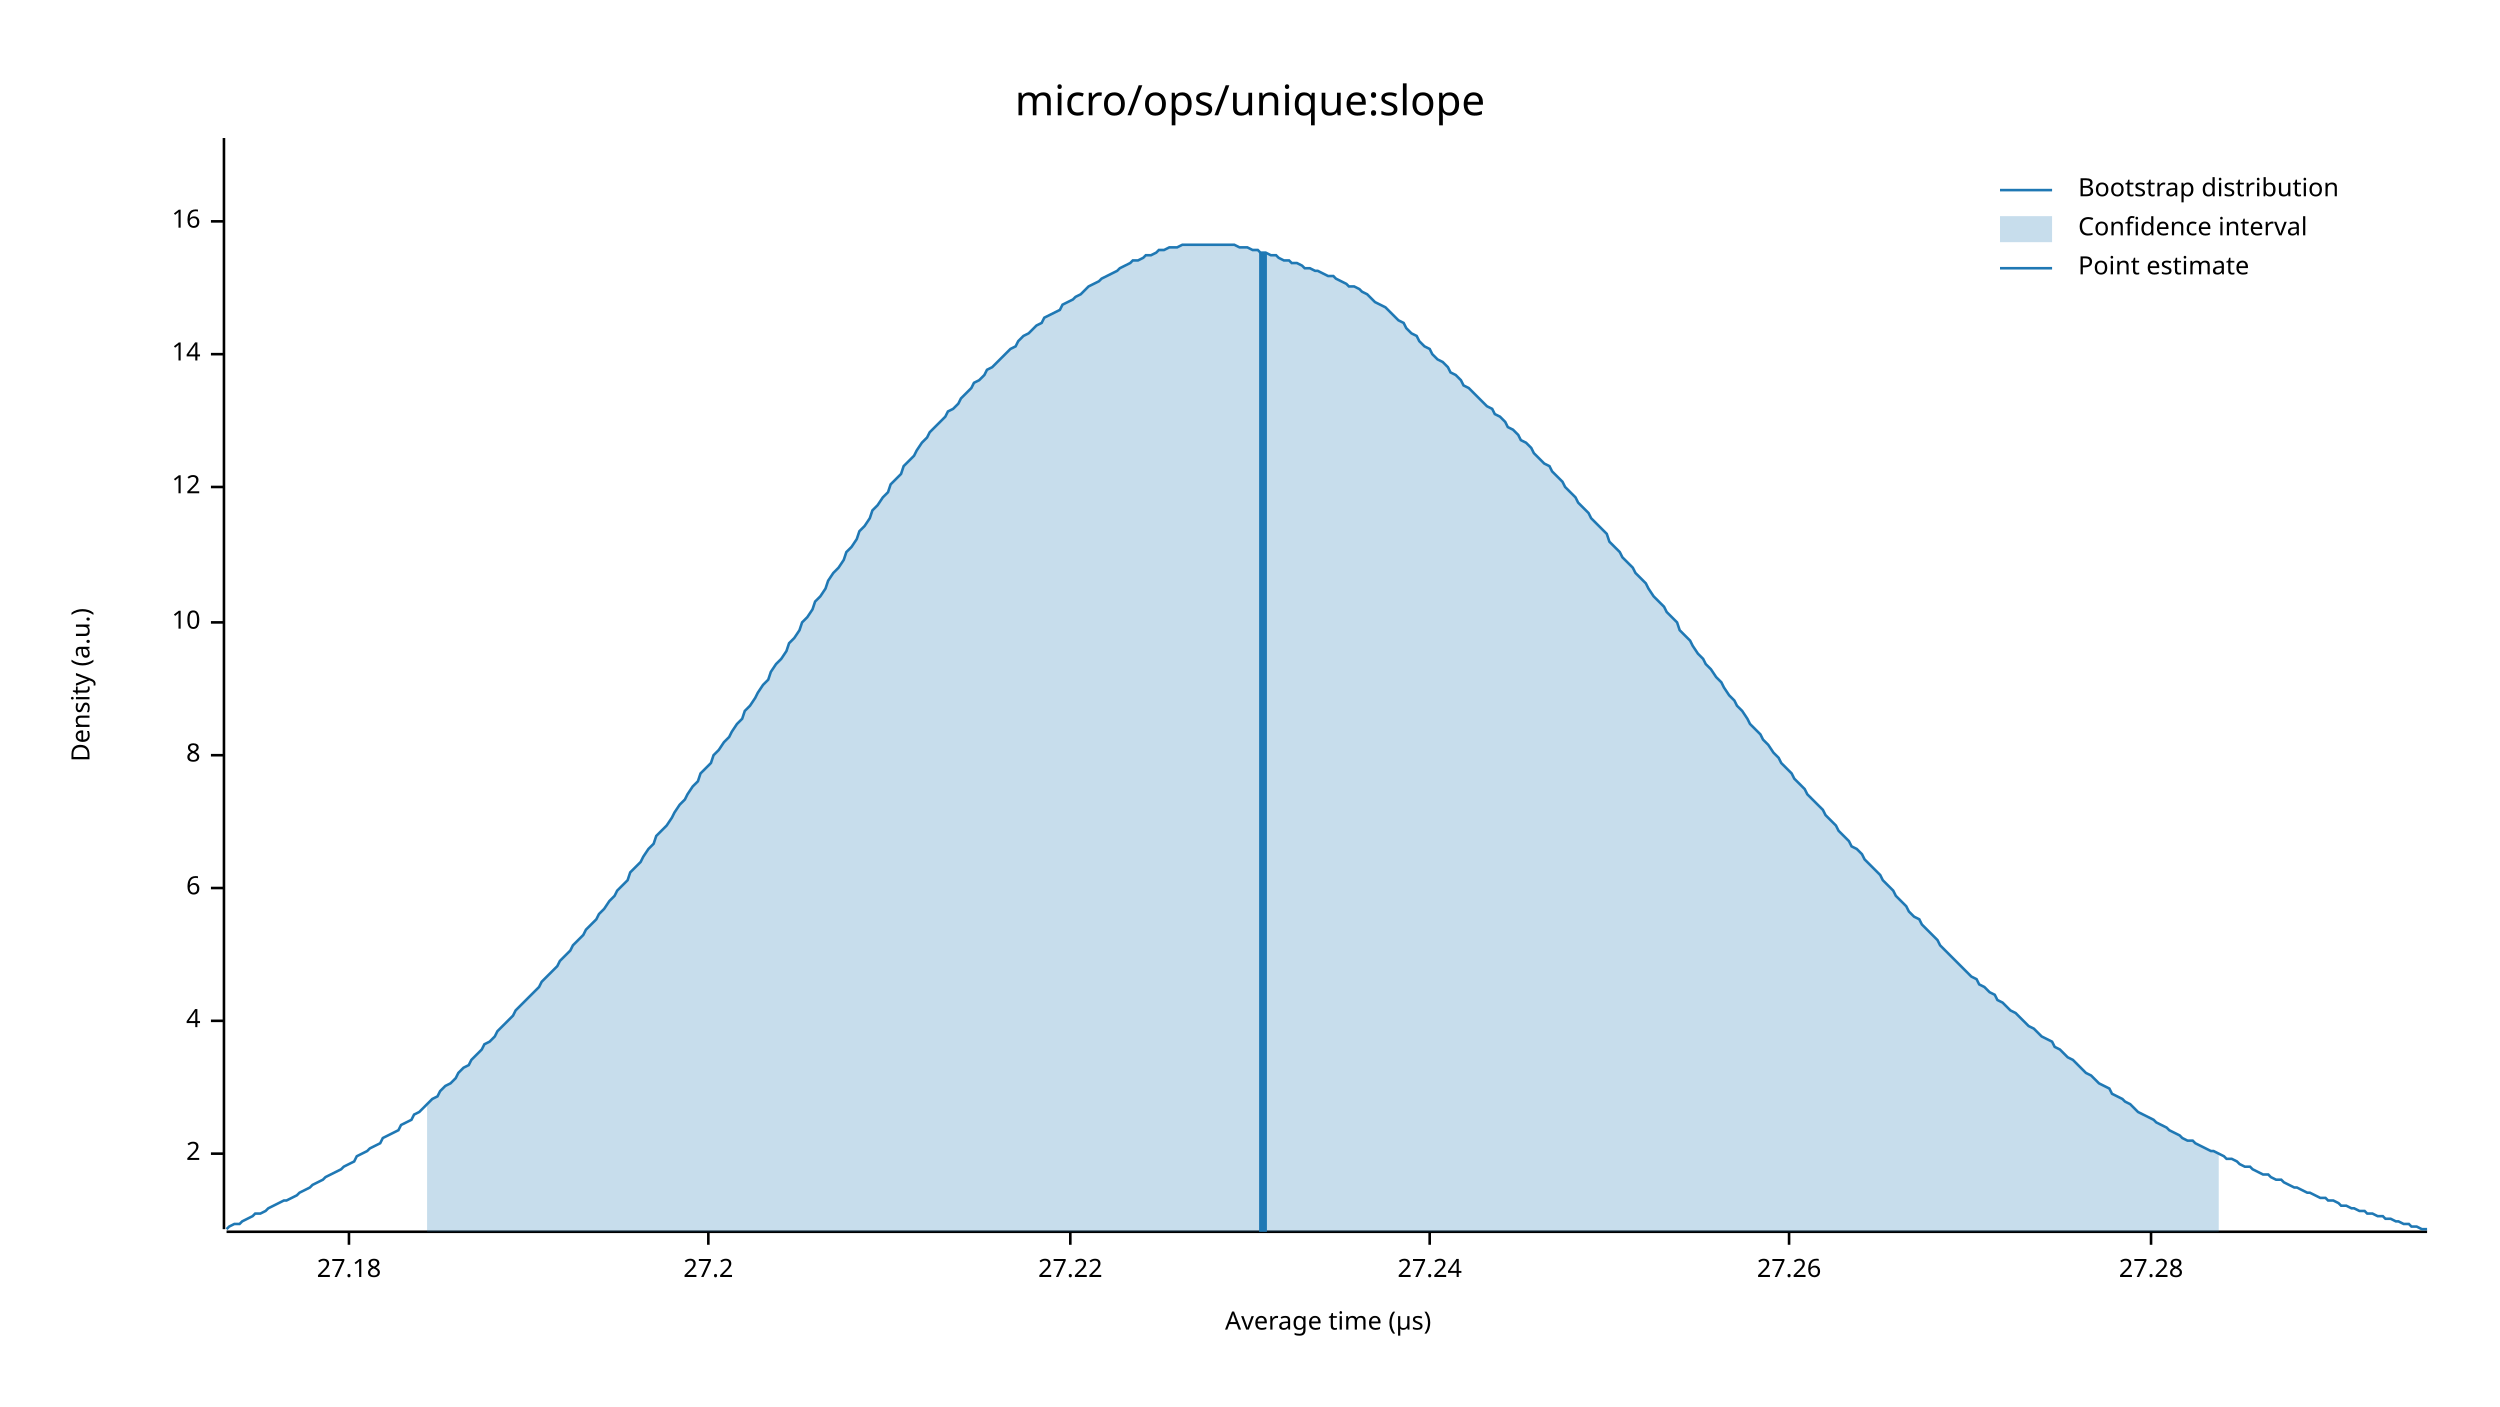
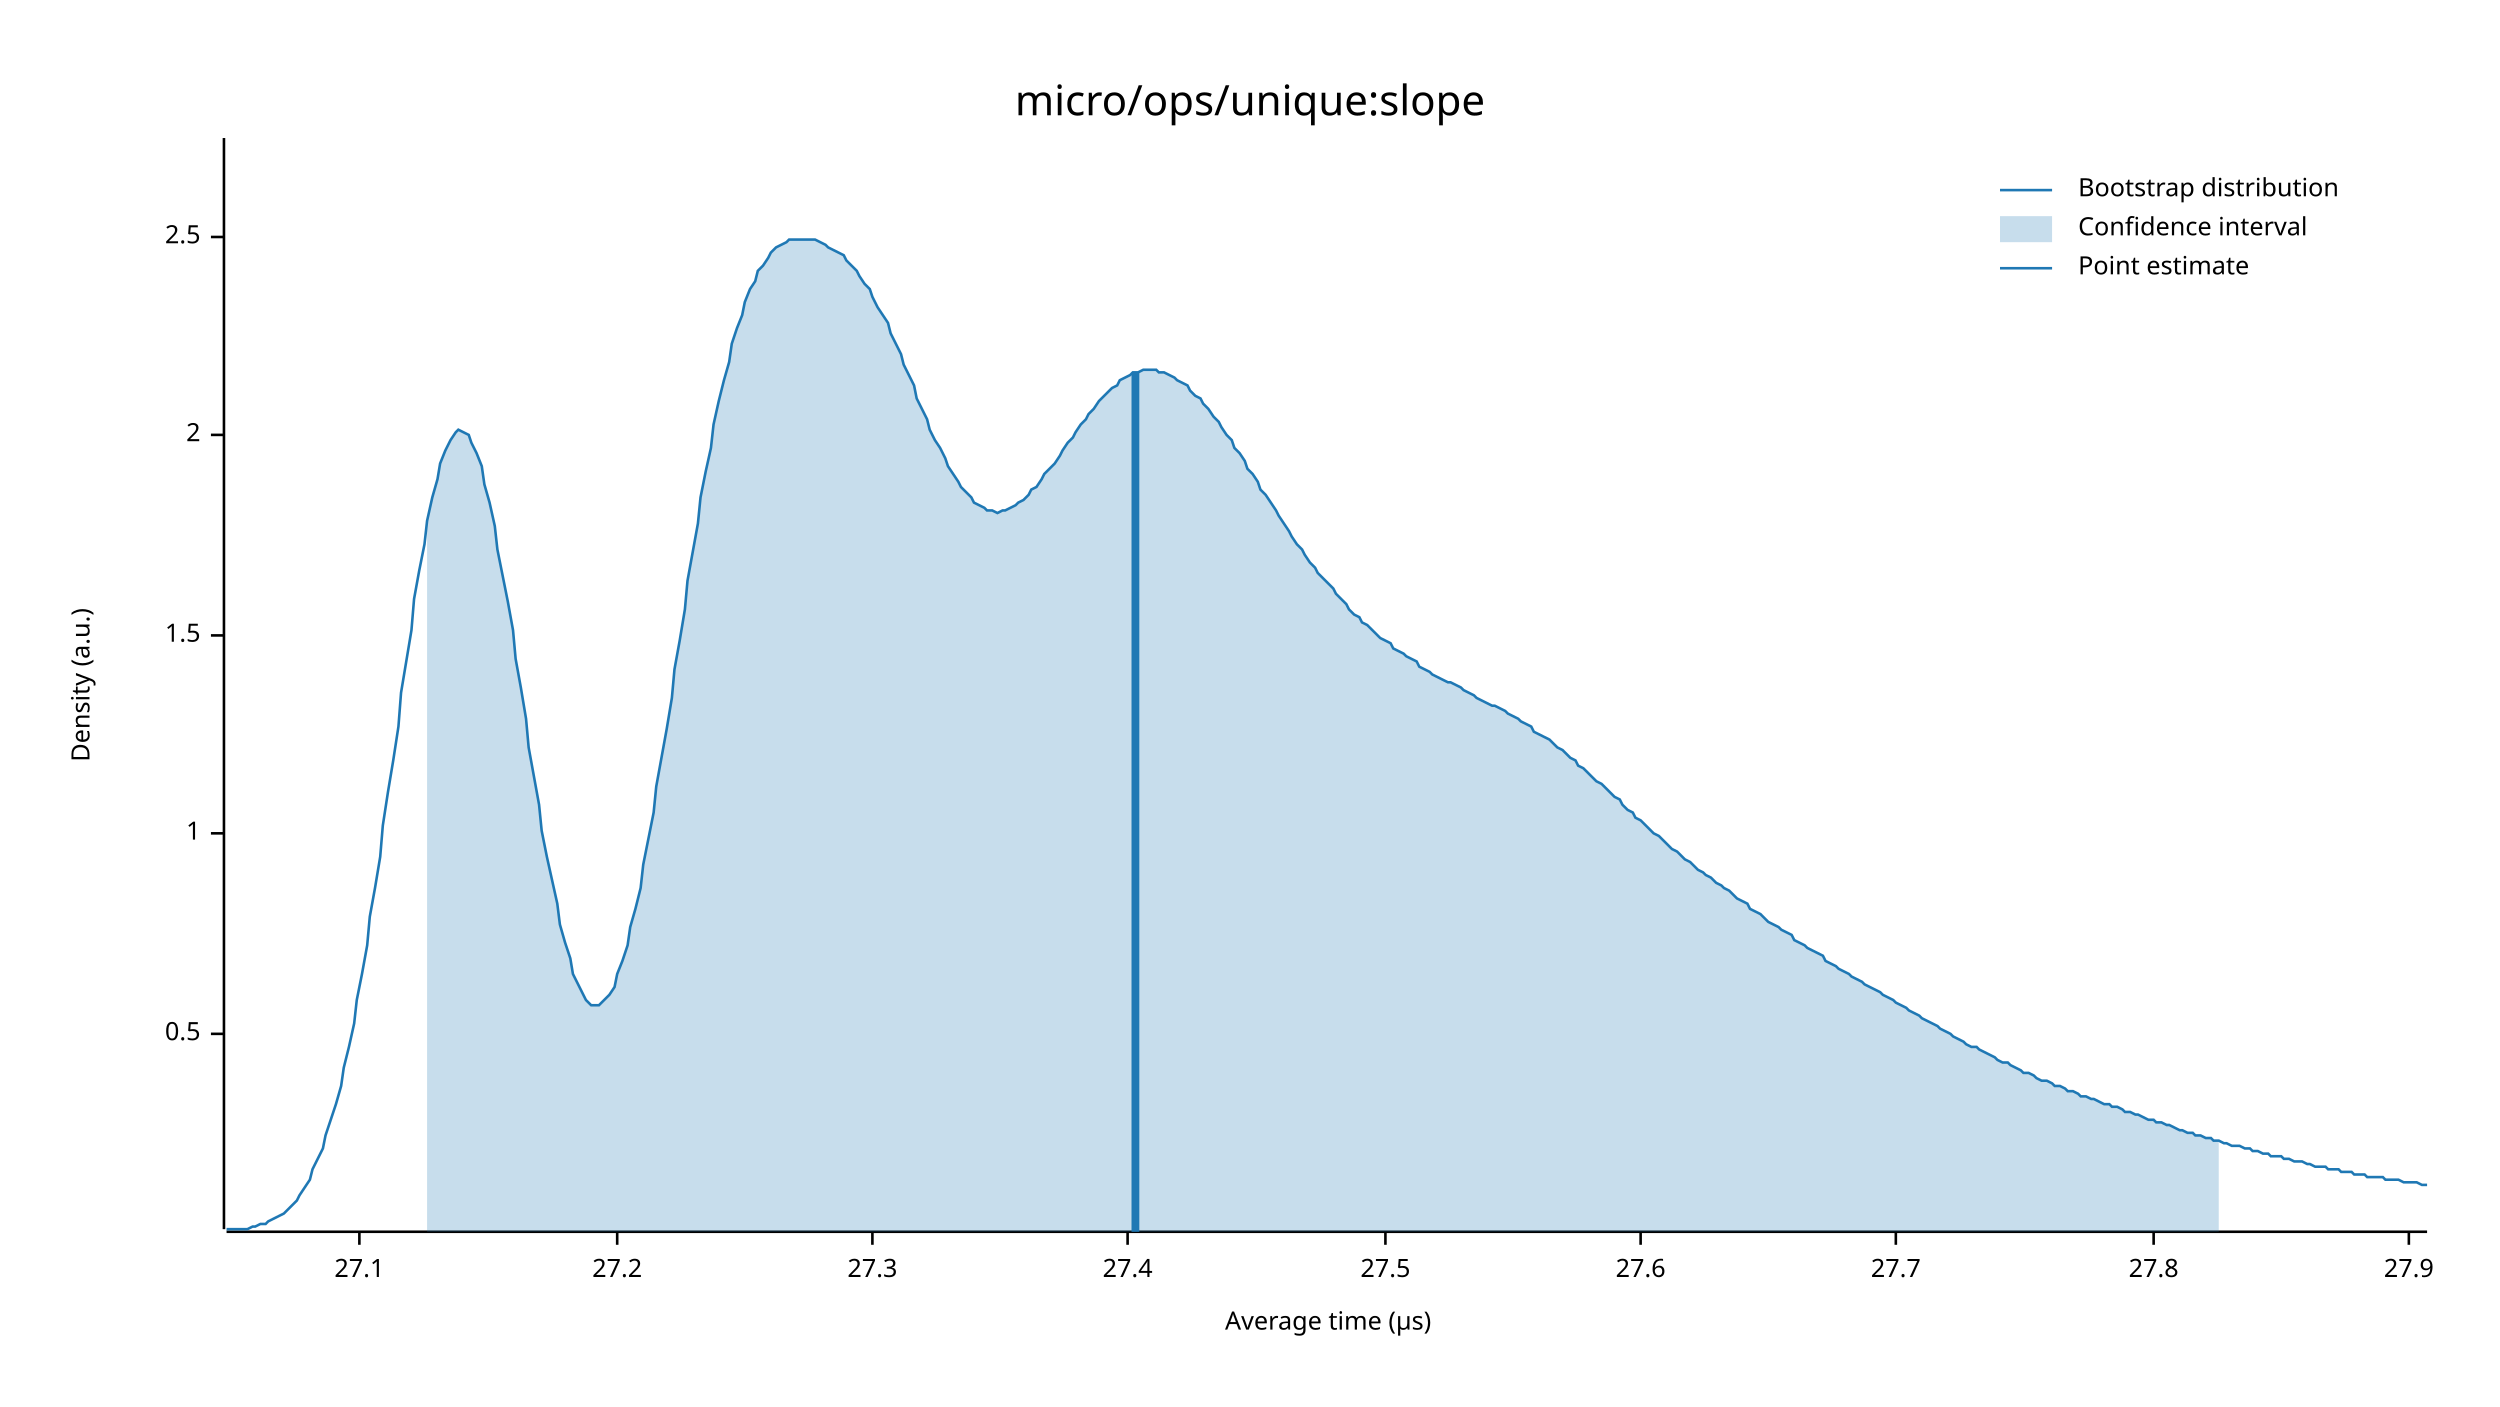
<svg xmlns="http://www.w3.org/2000/svg" width="960" height="540" viewBox="0 0 960 540">
  <text x="480" y="32" dy="0.76em" text-anchor="middle" font-family="sans-serif" font-size="16.129" opacity="1" fill="#000000">
micro/ops/unique:slope
</text>
  <text x="27" y="263" dy="0.76em" text-anchor="middle" font-family="sans-serif" font-size="9.677" opacity="1" fill="#000000" transform="rotate(270, 27, 263)">
Density (a.u.)
</text>
  <text x="510" y="513" dy="-0.5ex" text-anchor="middle" font-family="sans-serif" font-size="9.677" opacity="1" fill="#000000">
Average time (µs)
</text>
  <polyline fill="none" opacity="1" stroke="#000000" stroke-width="1" points="86,53 86,472 " />
-   <text x="77" y="443" dy="0.5ex" text-anchor="end" font-family="sans-serif" font-size="9.677" opacity="1" fill="#000000">
+   <text x="77" y="397" dy="0.5ex" text-anchor="end" font-family="sans-serif" font-size="9.677" opacity="1" fill="#000000">
+ 0.5
+ </text>
+   <polyline fill="none" opacity="1" stroke="#000000" stroke-width="1" points="81,397 86,397 " />
+   <text x="77" y="320" dy="0.5ex" text-anchor="end" font-family="sans-serif" font-size="9.677" opacity="1" fill="#000000">
+ 1
+ </text>
+   <polyline fill="none" opacity="1" stroke="#000000" stroke-width="1" points="81,320 86,320 " />
+   <text x="77" y="244" dy="0.5ex" text-anchor="end" font-family="sans-serif" font-size="9.677" opacity="1" fill="#000000">
+ 1.5
+ </text>
+   <polyline fill="none" opacity="1" stroke="#000000" stroke-width="1" points="81,244 86,244 " />
+   <text x="77" y="167" dy="0.5ex" text-anchor="end" font-family="sans-serif" font-size="9.677" opacity="1" fill="#000000">
2
</text>
-   <polyline fill="none" opacity="1" stroke="#000000" stroke-width="1" points="81,443 86,443 " />
-   <text x="77" y="392" dy="0.5ex" text-anchor="end" font-family="sans-serif" font-size="9.677" opacity="1" fill="#000000">
- 4
+   <polyline fill="none" opacity="1" stroke="#000000" stroke-width="1" points="81,167 86,167 " />
+   <text x="77" y="91" dy="0.5ex" text-anchor="end" font-family="sans-serif" font-size="9.677" opacity="1" fill="#000000">
+ 2.5
</text>
-   <polyline fill="none" opacity="1" stroke="#000000" stroke-width="1" points="81,392 86,392 " />
-   <text x="77" y="341" dy="0.5ex" text-anchor="end" font-family="sans-serif" font-size="9.677" opacity="1" fill="#000000">
- 6
+   <polyline fill="none" opacity="1" stroke="#000000" stroke-width="1" points="81,91 86,91 " />
+   <polyline fill="none" opacity="1" stroke="#000000" stroke-width="1" points="87,473 932,473 " />
+   <text x="138" y="483" dy="0.76em" text-anchor="middle" font-family="sans-serif" font-size="9.677" opacity="1" fill="#000000">
+ 27.1
</text>
-   <polyline fill="none" opacity="1" stroke="#000000" stroke-width="1" points="81,341 86,341 " />
-   <text x="77" y="290" dy="0.5ex" text-anchor="end" font-family="sans-serif" font-size="9.677" opacity="1" fill="#000000">
- 8
- </text>
-   <polyline fill="none" opacity="1" stroke="#000000" stroke-width="1" points="81,290 86,290 " />
-   <text x="77" y="239" dy="0.5ex" text-anchor="end" font-family="sans-serif" font-size="9.677" opacity="1" fill="#000000">
- 10
- </text>
-   <polyline fill="none" opacity="1" stroke="#000000" stroke-width="1" points="81,239 86,239 " />
-   <text x="77" y="187" dy="0.5ex" text-anchor="end" font-family="sans-serif" font-size="9.677" opacity="1" fill="#000000">
- 12
- </text>
-   <polyline fill="none" opacity="1" stroke="#000000" stroke-width="1" points="81,187 86,187 " />
-   <text x="77" y="136" dy="0.5ex" text-anchor="end" font-family="sans-serif" font-size="9.677" opacity="1" fill="#000000">
- 14
- </text>
-   <polyline fill="none" opacity="1" stroke="#000000" stroke-width="1" points="81,136 86,136 " />
-   <text x="77" y="85" dy="0.5ex" text-anchor="end" font-family="sans-serif" font-size="9.677" opacity="1" fill="#000000">
- 16
- </text>
-   <polyline fill="none" opacity="1" stroke="#000000" stroke-width="1" points="81,85 86,85 " />
-   <polyline fill="none" opacity="1" stroke="#000000" stroke-width="1" points="87,473 932,473 " />
-   <text x="134" y="483" dy="0.76em" text-anchor="middle" font-family="sans-serif" font-size="9.677" opacity="1" fill="#000000">
- 27.18
- </text>
-   <polyline fill="none" opacity="1" stroke="#000000" stroke-width="1" points="134,473 134,478 " />
-   <text x="272" y="483" dy="0.76em" text-anchor="middle" font-family="sans-serif" font-size="9.677" opacity="1" fill="#000000">
+   <polyline fill="none" opacity="1" stroke="#000000" stroke-width="1" points="138,473 138,478 " />
+   <text x="237" y="483" dy="0.76em" text-anchor="middle" font-family="sans-serif" font-size="9.677" opacity="1" fill="#000000">
27.2
</text>
-   <polyline fill="none" opacity="1" stroke="#000000" stroke-width="1" points="272,473 272,478 " />
-   <text x="411" y="483" dy="0.76em" text-anchor="middle" font-family="sans-serif" font-size="9.677" opacity="1" fill="#000000">
- 27.22
+   <polyline fill="none" opacity="1" stroke="#000000" stroke-width="1" points="237,473 237,478 " />
+   <text x="335" y="483" dy="0.76em" text-anchor="middle" font-family="sans-serif" font-size="9.677" opacity="1" fill="#000000">
+ 27.3
</text>
-   <polyline fill="none" opacity="1" stroke="#000000" stroke-width="1" points="411,473 411,478 " />
-   <text x="549" y="483" dy="0.76em" text-anchor="middle" font-family="sans-serif" font-size="9.677" opacity="1" fill="#000000">
- 27.24
+   <polyline fill="none" opacity="1" stroke="#000000" stroke-width="1" points="335,473 335,478 " />
+   <text x="433" y="483" dy="0.76em" text-anchor="middle" font-family="sans-serif" font-size="9.677" opacity="1" fill="#000000">
+ 27.4
</text>
-   <polyline fill="none" opacity="1" stroke="#000000" stroke-width="1" points="549,473 549,478 " />
-   <text x="687" y="483" dy="0.76em" text-anchor="middle" font-family="sans-serif" font-size="9.677" opacity="1" fill="#000000">
- 27.26
+   <polyline fill="none" opacity="1" stroke="#000000" stroke-width="1" points="433,473 433,478 " />
+   <text x="532" y="483" dy="0.76em" text-anchor="middle" font-family="sans-serif" font-size="9.677" opacity="1" fill="#000000">
+ 27.5
</text>
-   <polyline fill="none" opacity="1" stroke="#000000" stroke-width="1" points="687,473 687,478 " />
-   <text x="826" y="483" dy="0.76em" text-anchor="middle" font-family="sans-serif" font-size="9.677" opacity="1" fill="#000000">
- 27.28
+   <polyline fill="none" opacity="1" stroke="#000000" stroke-width="1" points="532,473 532,478 " />
+   <text x="630" y="483" dy="0.76em" text-anchor="middle" font-family="sans-serif" font-size="9.677" opacity="1" fill="#000000">
+ 27.6
</text>
-   <polyline fill="none" opacity="1" stroke="#000000" stroke-width="1" points="826,473 826,478 " />
-   <polyline fill="none" opacity="1" stroke="#1F78B4" stroke-width="1" points="87,472 88,471 90,470 92,470 93,469 95,468 97,467 98,466 100,466 102,465 103,464 105,463 107,462 109,461 110,461 112,460 114,459 115,458 117,457 119,456 120,455 122,454 124,453 125,452 127,451 129,450 131,449 132,448 134,447 136,446 137,444 139,443 141,442 142,441 144,440 146,439 147,437 149,436 151,435 153,434 154,432 156,431 158,430 159,428 161,427 163,425 164,424 166,422 168,421 169,419 171,417 173,416 175,414 176,412 178,410 180,409 181,407 183,405 185,403 186,401 188,400 190,398 191,396 193,394 195,392 197,390 198,388 200,386 202,384 203,383 205,381 207,379 208,377 210,375 212,373 214,371 215,369 217,367 219,365 220,363 222,361 224,359 225,357 227,355 229,353 230,351 232,349 234,346 236,344 237,342 239,340 241,338 242,335 244,333 246,331 247,329 249,326 251,324 252,321 254,319 256,317 258,314 259,312 261,309 263,307 264,305 266,302 268,300 269,297 271,295 273,293 274,290 276,288 278,285 280,283 281,281 283,278 285,276 286,273 288,271 290,268 291,266 293,263 295,261 296,258 298,255 300,253 302,250 303,247 305,245 307,242 308,239 310,237 312,234 313,231 315,229 317,226 318,223 320,220 322,218 324,215 325,212 327,210 329,207 330,204 332,202 334,199 335,196 337,194 339,191 341,189 342,186 344,184 346,182 347,179 349,177 351,175 352,173 354,170 356,168 357,166 359,164 361,162 363,160 364,158 366,157 368,155 369,153 371,151 373,149 374,147 376,146 378,144 379,142 381,141 383,139 385,137 386,136 388,134 390,133 391,131 393,129 395,128 396,127 398,125 400,124 401,122 403,121 405,120 407,119 408,117 410,116 412,115 413,114 415,113 417,111 418,110 420,109 422,108 423,107 425,106 427,105 429,104 430,103 432,102 434,101 435,100 437,100 439,99 440,98 442,98 444,97 445,96 447,96 449,95 451,95 452,95 454,94 456,94 457,94 459,94 461,94 462,94 464,94 466,94 468,94 469,94 471,94 473,94 474,94 476,95 478,95 479,95 481,96 483,96 484,97 486,97 488,98 490,98 491,99 493,100 495,100 496,101 498,101 500,102 501,103 503,103 505,104 506,104 508,105 510,106 512,106 513,107 515,108 517,109 518,110 520,110 522,111 523,112 525,113 527,115 528,116 530,117 532,118 534,120 535,121 537,123 539,124 540,126 542,128 544,129 545,131 547,133 549,134 550,136 552,138 554,139 556,141 557,143 559,144 561,146 562,148 564,149 566,151 567,152 569,154 571,156 573,157 574,159 576,160 578,162 579,164 581,165 583,167 584,169 586,170 588,172 589,174 591,176 593,178 595,179 596,181 598,183 600,185 601,187 603,189 605,191 606,193 608,195 610,197 611,199 613,201 615,203 617,205 618,208 620,210 622,212 623,214 625,216 627,218 628,220 630,222 632,224 633,226 635,229 637,231 639,233 640,235 642,237 644,239 645,242 647,244 649,246 650,248 652,251 654,253 655,255 657,257 659,260 661,262 662,264 664,267 666,269 667,271 669,273 671,276 672,278 674,280 676,282 677,284 679,286 681,289 683,291 684,293 686,295 688,297 689,299 691,301 693,303 694,305 696,307 698,309 700,311 701,313 703,315 705,317 706,319 708,321 710,323 711,325 713,326 715,328 716,330 718,332 720,334 722,336 723,338 725,340 727,342 728,344 730,346 732,348 733,350 735,352 737,353 738,355 740,357 742,359 744,361 745,363 747,365 749,367 750,368 752,370 754,372 755,373 757,375 759,376 760,378 762,379 764,381 766,382 767,384 769,385 771,387 772,388 774,389 776,391 777,392 779,394 781,395 782,396 784,398 786,399 788,400 789,402 791,403 793,405 794,406 796,407 798,409 799,410 801,412 803,413 804,414 806,416 808,417 810,418 811,420 813,421 815,422 816,423 818,424 820,426 821,427 823,428 825,429 827,430 828,431 830,432 832,433 833,434 835,435 837,436 838,437 840,438 842,438 843,439 845,440 847,441 849,442 850,442 852,443 854,444 855,445 857,445 859,446 860,447 862,448 864,448 865,449 867,450 869,451 871,451 872,452 874,453 876,453 877,454 879,455 881,456 882,456 884,457 886,458 887,458 889,459 891,460 893,460 894,461 896,461 898,462 899,463 901,463 903,464 904,464 906,465 908,465 909,466 911,466 913,467 915,467 916,468 918,468 920,469 921,469 923,470 925,470 926,471 928,471 930,472 932,472 " />
-   <polygon opacity="0.25" fill="#1F78B4" points="164,424 166,422 168,421 169,419 171,417 173,416 175,414 176,412 178,410 180,409 181,407 183,405 185,403 186,401 188,400 190,398 191,396 193,394 195,392 197,390 198,388 200,386 202,384 203,383 205,381 207,379 208,377 210,375 212,373 214,371 215,369 217,367 219,365 220,363 222,361 224,359 225,357 227,355 229,353 230,351 232,349 234,346 236,344 237,342 239,340 241,338 242,335 244,333 246,331 247,329 249,326 251,324 252,321 254,319 256,317 258,314 259,312 261,309 263,307 264,305 266,302 268,300 269,297 271,295 273,293 274,290 276,288 278,285 280,283 281,281 283,278 285,276 286,273 288,271 290,268 291,266 293,263 295,261 296,258 298,255 300,253 302,250 303,247 305,245 307,242 308,239 310,237 312,234 313,231 315,229 317,226 318,223 320,220 322,218 324,215 325,212 327,210 329,207 330,204 332,202 334,199 335,196 337,194 339,191 341,189 342,186 344,184 346,182 347,179 349,177 351,175 352,173 354,170 356,168 357,166 359,164 361,162 363,160 364,158 366,157 368,155 369,153 371,151 373,149 374,147 376,146 378,144 379,142 381,141 383,139 385,137 386,136 388,134 390,133 391,131 393,129 395,128 396,127 398,125 400,124 401,122 403,121 405,120 407,119 408,117 410,116 412,115 413,114 415,113 417,111 418,110 420,109 422,108 423,107 425,106 427,105 429,104 430,103 432,102 434,101 435,100 437,100 439,99 440,98 442,98 444,97 445,96 447,96 449,95 451,95 452,95 454,94 456,94 457,94 459,94 461,94 462,94 464,94 466,94 468,94 469,94 471,94 473,94 474,94 476,95 478,95 479,95 481,96 483,96 484,97 486,97 488,98 490,98 491,99 493,100 495,100 496,101 498,101 500,102 501,103 503,103 505,104 506,104 508,105 510,106 512,106 513,107 515,108 517,109 518,110 520,110 522,111 523,112 525,113 527,115 528,116 530,117 532,118 534,120 535,121 537,123 539,124 540,126 542,128 544,129 545,131 547,133 549,134 550,136 552,138 554,139 556,141 557,143 559,144 561,146 562,148 564,149 566,151 567,152 569,154 571,156 573,157 574,159 576,160 578,162 579,164 581,165 583,167 584,169 586,170 588,172 589,174 591,176 593,178 595,179 596,181 598,183 600,185 601,187 603,189 605,191 606,193 608,195 610,197 611,199 613,201 615,203 617,205 618,208 620,210 622,212 623,214 625,216 627,218 628,220 630,222 632,224 633,226 635,229 637,231 639,233 640,235 642,237 644,239 645,242 647,244 649,246 650,248 652,251 654,253 655,255 657,257 659,260 661,262 662,264 664,267 666,269 667,271 669,273 671,276 672,278 674,280 676,282 677,284 679,286 681,289 683,291 684,293 686,295 688,297 689,299 691,301 693,303 694,305 696,307 698,309 700,311 701,313 703,315 705,317 706,319 708,321 710,323 711,325 713,326 715,328 716,330 718,332 720,334 722,336 723,338 725,340 727,342 728,344 730,346 732,348 733,350 735,352 737,353 738,355 740,357 742,359 744,361 745,363 747,365 749,367 750,368 752,370 754,372 755,373 757,375 759,376 760,378 762,379 764,381 766,382 767,384 769,385 771,387 772,388 774,389 776,391 777,392 779,394 781,395 782,396 784,398 786,399 788,400 789,402 791,403 793,405 794,406 796,407 798,409 799,410 801,412 803,413 804,414 806,416 808,417 810,418 811,420 813,421 815,422 816,423 818,424 820,426 821,427 823,428 825,429 827,430 828,431 830,432 832,433 833,434 835,435 837,436 838,437 840,438 842,438 843,439 845,440 847,441 849,442 850,442 852,443 852,473 164,473 " />
-   <polyline fill="none" opacity="1" stroke="#1F78B4" stroke-width="3" points="485,473 485,97 " />
+   <polyline fill="none" opacity="1" stroke="#000000" stroke-width="1" points="630,473 630,478 " />
+   <text x="728" y="483" dy="0.76em" text-anchor="middle" font-family="sans-serif" font-size="9.677" opacity="1" fill="#000000">
+ 27.7
+ </text>
+   <polyline fill="none" opacity="1" stroke="#000000" stroke-width="1" points="728,473 728,478 " />
+   <text x="827" y="483" dy="0.76em" text-anchor="middle" font-family="sans-serif" font-size="9.677" opacity="1" fill="#000000">
+ 27.8
+ </text>
+   <polyline fill="none" opacity="1" stroke="#000000" stroke-width="1" points="827,473 827,478 " />
+   <text x="925" y="483" dy="0.76em" text-anchor="middle" font-family="sans-serif" font-size="9.677" opacity="1" fill="#000000">
+ 27.9
+ </text>
+   <polyline fill="none" opacity="1" stroke="#000000" stroke-width="1" points="925,473 925,478 " />
+   <polyline fill="none" opacity="1" stroke="#1F78B4" stroke-width="1" points="87,472 88,472 90,472 92,472 93,472 95,472 97,471 98,471 100,470 102,470 103,469 105,468 107,467 109,466 110,465 112,463 114,461 115,459 117,456 119,453 120,449 122,445 124,441 125,436 127,430 129,424 131,417 132,410 134,402 136,393 137,384 139,374 141,363 142,352 144,341 146,329 147,317 149,304 151,292 153,279 154,266 156,254 158,242 159,230 161,219 163,209 164,200 166,191 168,184 169,178 171,173 173,169 175,166 176,165 178,166 180,167 181,170 183,174 185,179 186,186 188,193 190,202 191,211 193,221 195,231 197,242 198,253 200,264 202,276 203,287 205,298 207,309 208,319 210,329 212,338 214,347 215,355 217,362 219,368 220,374 222,378 224,382 225,384 227,386 229,386 230,386 232,384 234,382 236,379 237,374 239,369 241,363 242,356 244,349 246,341 247,332 249,322 251,312 252,302 254,291 256,280 258,268 259,257 261,246 263,234 264,223 266,212 268,201 269,191 271,181 273,172 274,163 276,154 278,146 280,139 281,132 283,126 285,121 286,116 288,111 290,108 291,104 293,102 295,99 296,97 298,95 300,94 302,93 303,92 305,92 307,92 308,92 310,92 312,92 313,92 315,93 317,94 318,95 320,96 322,97 324,98 325,100 327,102 329,104 330,106 332,109 334,111 335,114 337,118 339,121 341,124 342,128 344,132 346,136 347,140 349,144 351,148 352,153 354,157 356,161 357,165 359,169 361,172 363,176 364,179 366,182 368,185 369,187 371,189 373,191 374,193 376,194 378,195 379,196 381,196 383,197 385,196 386,196 388,195 390,194 391,193 393,192 395,190 396,188 398,187 400,184 401,182 403,180 405,178 407,175 408,173 410,170 412,168 413,166 415,163 417,161 418,159 420,157 422,154 423,153 425,151 427,149 429,148 430,146 432,145 434,144 435,143 437,143 439,142 440,142 442,142 444,142 445,143 447,143 449,144 451,145 452,146 454,147 456,148 457,150 459,152 461,153 462,155 464,157 466,160 468,162 469,164 471,167 473,169 474,172 476,174 478,177 479,180 481,182 483,185 484,188 486,190 488,193 490,196 491,198 493,201 495,204 496,206 498,209 500,211 501,213 503,216 505,218 506,220 508,222 510,224 512,226 513,228 515,230 517,232 518,234 520,236 522,237 523,239 525,240 527,242 528,243 530,245 532,246 534,247 535,249 537,250 539,251 540,252 542,253 544,254 545,256 547,257 549,258 550,259 552,260 554,261 556,262 557,262 559,263 561,264 562,265 564,266 566,267 567,268 569,269 571,270 573,271 574,271 576,272 578,273 579,274 581,275 583,276 584,277 586,278 588,279 589,281 591,282 593,283 595,284 596,285 598,287 600,288 601,289 603,291 605,292 606,294 608,295 610,297 611,298 613,300 615,301 617,303 618,304 620,306 622,307 623,309 625,311 627,312 628,314 630,315 632,317 633,318 635,320 637,321 639,323 640,324 642,326 644,327 645,328 647,330 649,331 650,332 652,334 654,335 655,336 657,337 659,339 661,340 662,341 664,342 666,344 667,345 669,346 671,347 672,349 674,350 676,351 677,352 679,354 681,355 683,356 684,357 686,358 688,359 689,361 691,362 693,363 694,364 696,365 698,366 700,367 701,369 703,370 705,371 706,372 708,373 710,374 711,375 713,376 715,377 716,378 718,379 720,380 722,381 723,382 725,383 727,384 728,385 730,386 732,387 733,388 735,389 737,390 738,391 740,392 742,393 744,394 745,395 747,396 749,397 750,398 752,399 754,400 755,401 757,402 759,402 760,403 762,404 764,405 766,406 767,407 769,408 771,408 772,409 774,410 776,411 777,412 779,412 781,413 782,414 784,415 786,415 788,416 789,417 791,417 793,418 794,419 796,419 798,420 799,421 801,421 803,422 804,422 806,423 808,424 810,424 811,425 813,425 815,426 816,427 818,427 820,428 821,428 823,429 825,430 827,430 828,431 830,431 832,432 833,432 835,433 837,434 838,434 840,435 842,435 843,436 845,436 847,437 849,437 850,438 852,438 854,439 855,439 857,440 859,440 860,440 862,441 864,441 865,442 867,442 869,443 871,443 872,444 874,444 876,444 877,445 879,445 881,446 882,446 884,446 886,447 887,447 889,448 891,448 893,448 894,449 896,449 898,449 899,450 901,450 903,450 904,451 906,451 908,451 909,452 911,452 913,452 915,452 916,453 918,453 920,453 921,453 923,454 925,454 926,454 928,454 930,455 932,455 " />
+   <polygon opacity="0.25" fill="#1F78B4" points="164,200 166,191 168,184 169,178 171,173 173,169 175,166 176,165 178,166 180,167 181,170 183,174 185,179 186,186 188,193 190,202 191,211 193,221 195,231 197,242 198,253 200,264 202,276 203,287 205,298 207,309 208,319 210,329 212,338 214,347 215,355 217,362 219,368 220,374 222,378 224,382 225,384 227,386 229,386 230,386 232,384 234,382 236,379 237,374 239,369 241,363 242,356 244,349 246,341 247,332 249,322 251,312 252,302 254,291 256,280 258,268 259,257 261,246 263,234 264,223 266,212 268,201 269,191 271,181 273,172 274,163 276,154 278,146 280,139 281,132 283,126 285,121 286,116 288,111 290,108 291,104 293,102 295,99 296,97 298,95 300,94 302,93 303,92 305,92 307,92 308,92 310,92 312,92 313,92 315,93 317,94 318,95 320,96 322,97 324,98 325,100 327,102 329,104 330,106 332,109 334,111 335,114 337,118 339,121 341,124 342,128 344,132 346,136 347,140 349,144 351,148 352,153 354,157 356,161 357,165 359,169 361,172 363,176 364,179 366,182 368,185 369,187 371,189 373,191 374,193 376,194 378,195 379,196 381,196 383,197 385,196 386,196 388,195 390,194 391,193 393,192 395,190 396,188 398,187 400,184 401,182 403,180 405,178 407,175 408,173 410,170 412,168 413,166 415,163 417,161 418,159 420,157 422,154 423,153 425,151 427,149 429,148 430,146 432,145 434,144 435,143 437,143 439,142 440,142 442,142 444,142 445,143 447,143 449,144 451,145 452,146 454,147 456,148 457,150 459,152 461,153 462,155 464,157 466,160 468,162 469,164 471,167 473,169 474,172 476,174 478,177 479,180 481,182 483,185 484,188 486,190 488,193 490,196 491,198 493,201 495,204 496,206 498,209 500,211 501,213 503,216 505,218 506,220 508,222 510,224 512,226 513,228 515,230 517,232 518,234 520,236 522,237 523,239 525,240 527,242 528,243 530,245 532,246 534,247 535,249 537,250 539,251 540,252 542,253 544,254 545,256 547,257 549,258 550,259 552,260 554,261 556,262 557,262 559,263 561,264 562,265 564,266 566,267 567,268 569,269 571,270 573,271 574,271 576,272 578,273 579,274 581,275 583,276 584,277 586,278 588,279 589,281 591,282 593,283 595,284 596,285 598,287 600,288 601,289 603,291 605,292 606,294 608,295 610,297 611,298 613,300 615,301 617,303 618,304 620,306 622,307 623,309 625,311 627,312 628,314 630,315 632,317 633,318 635,320 637,321 639,323 640,324 642,326 644,327 645,328 647,330 649,331 650,332 652,334 654,335 655,336 657,337 659,339 661,340 662,341 664,342 666,344 667,345 669,346 671,347 672,349 674,350 676,351 677,352 679,354 681,355 683,356 684,357 686,358 688,359 689,361 691,362 693,363 694,364 696,365 698,366 700,367 701,369 703,370 705,371 706,372 708,373 710,374 711,375 713,376 715,377 716,378 718,379 720,380 722,381 723,382 725,383 727,384 728,385 730,386 732,387 733,388 735,389 737,390 738,391 740,392 742,393 744,394 745,395 747,396 749,397 750,398 752,399 754,400 755,401 757,402 759,402 760,403 762,404 764,405 766,406 767,407 769,408 771,408 772,409 774,410 776,411 777,412 779,412 781,413 782,414 784,415 786,415 788,416 789,417 791,417 793,418 794,419 796,419 798,420 799,421 801,421 803,422 804,422 806,423 808,424 810,424 811,425 813,425 815,426 816,427 818,427 820,428 821,428 823,429 825,430 827,430 828,431 830,431 832,432 833,432 835,433 837,434 838,434 840,435 842,435 843,436 845,436 847,437 849,437 850,438 852,438 852,473 164,473 " />
+   <polyline fill="none" opacity="1" stroke="#1F78B4" stroke-width="3" points="436,473 436,143 " />
  <text x="798" y="68" dy="0.76em" text-anchor="start" font-family="sans-serif" font-size="9.677" opacity="1" fill="#000000">
Bootstrap distribution
</text>
  <text x="798" y="83" dy="0.76em" text-anchor="start" font-family="sans-serif" font-size="9.677" opacity="1" fill="#000000">
Confidence interval
</text>
  <text x="798" y="98" dy="0.76em" text-anchor="start" font-family="sans-serif" font-size="9.677" opacity="1" fill="#000000">
Point estimate
</text>
  <polyline fill="none" opacity="1" stroke="#1F78B4" stroke-width="1" points="768,73 788,73 " />
  <rect x="768" y="83" width="20" height="10" opacity="0.25" fill="#1F78B4" stroke="none" />
  <polyline fill="none" opacity="1" stroke="#1F78B4" stroke-width="1" points="768,103 788,103 " />
</svg>
